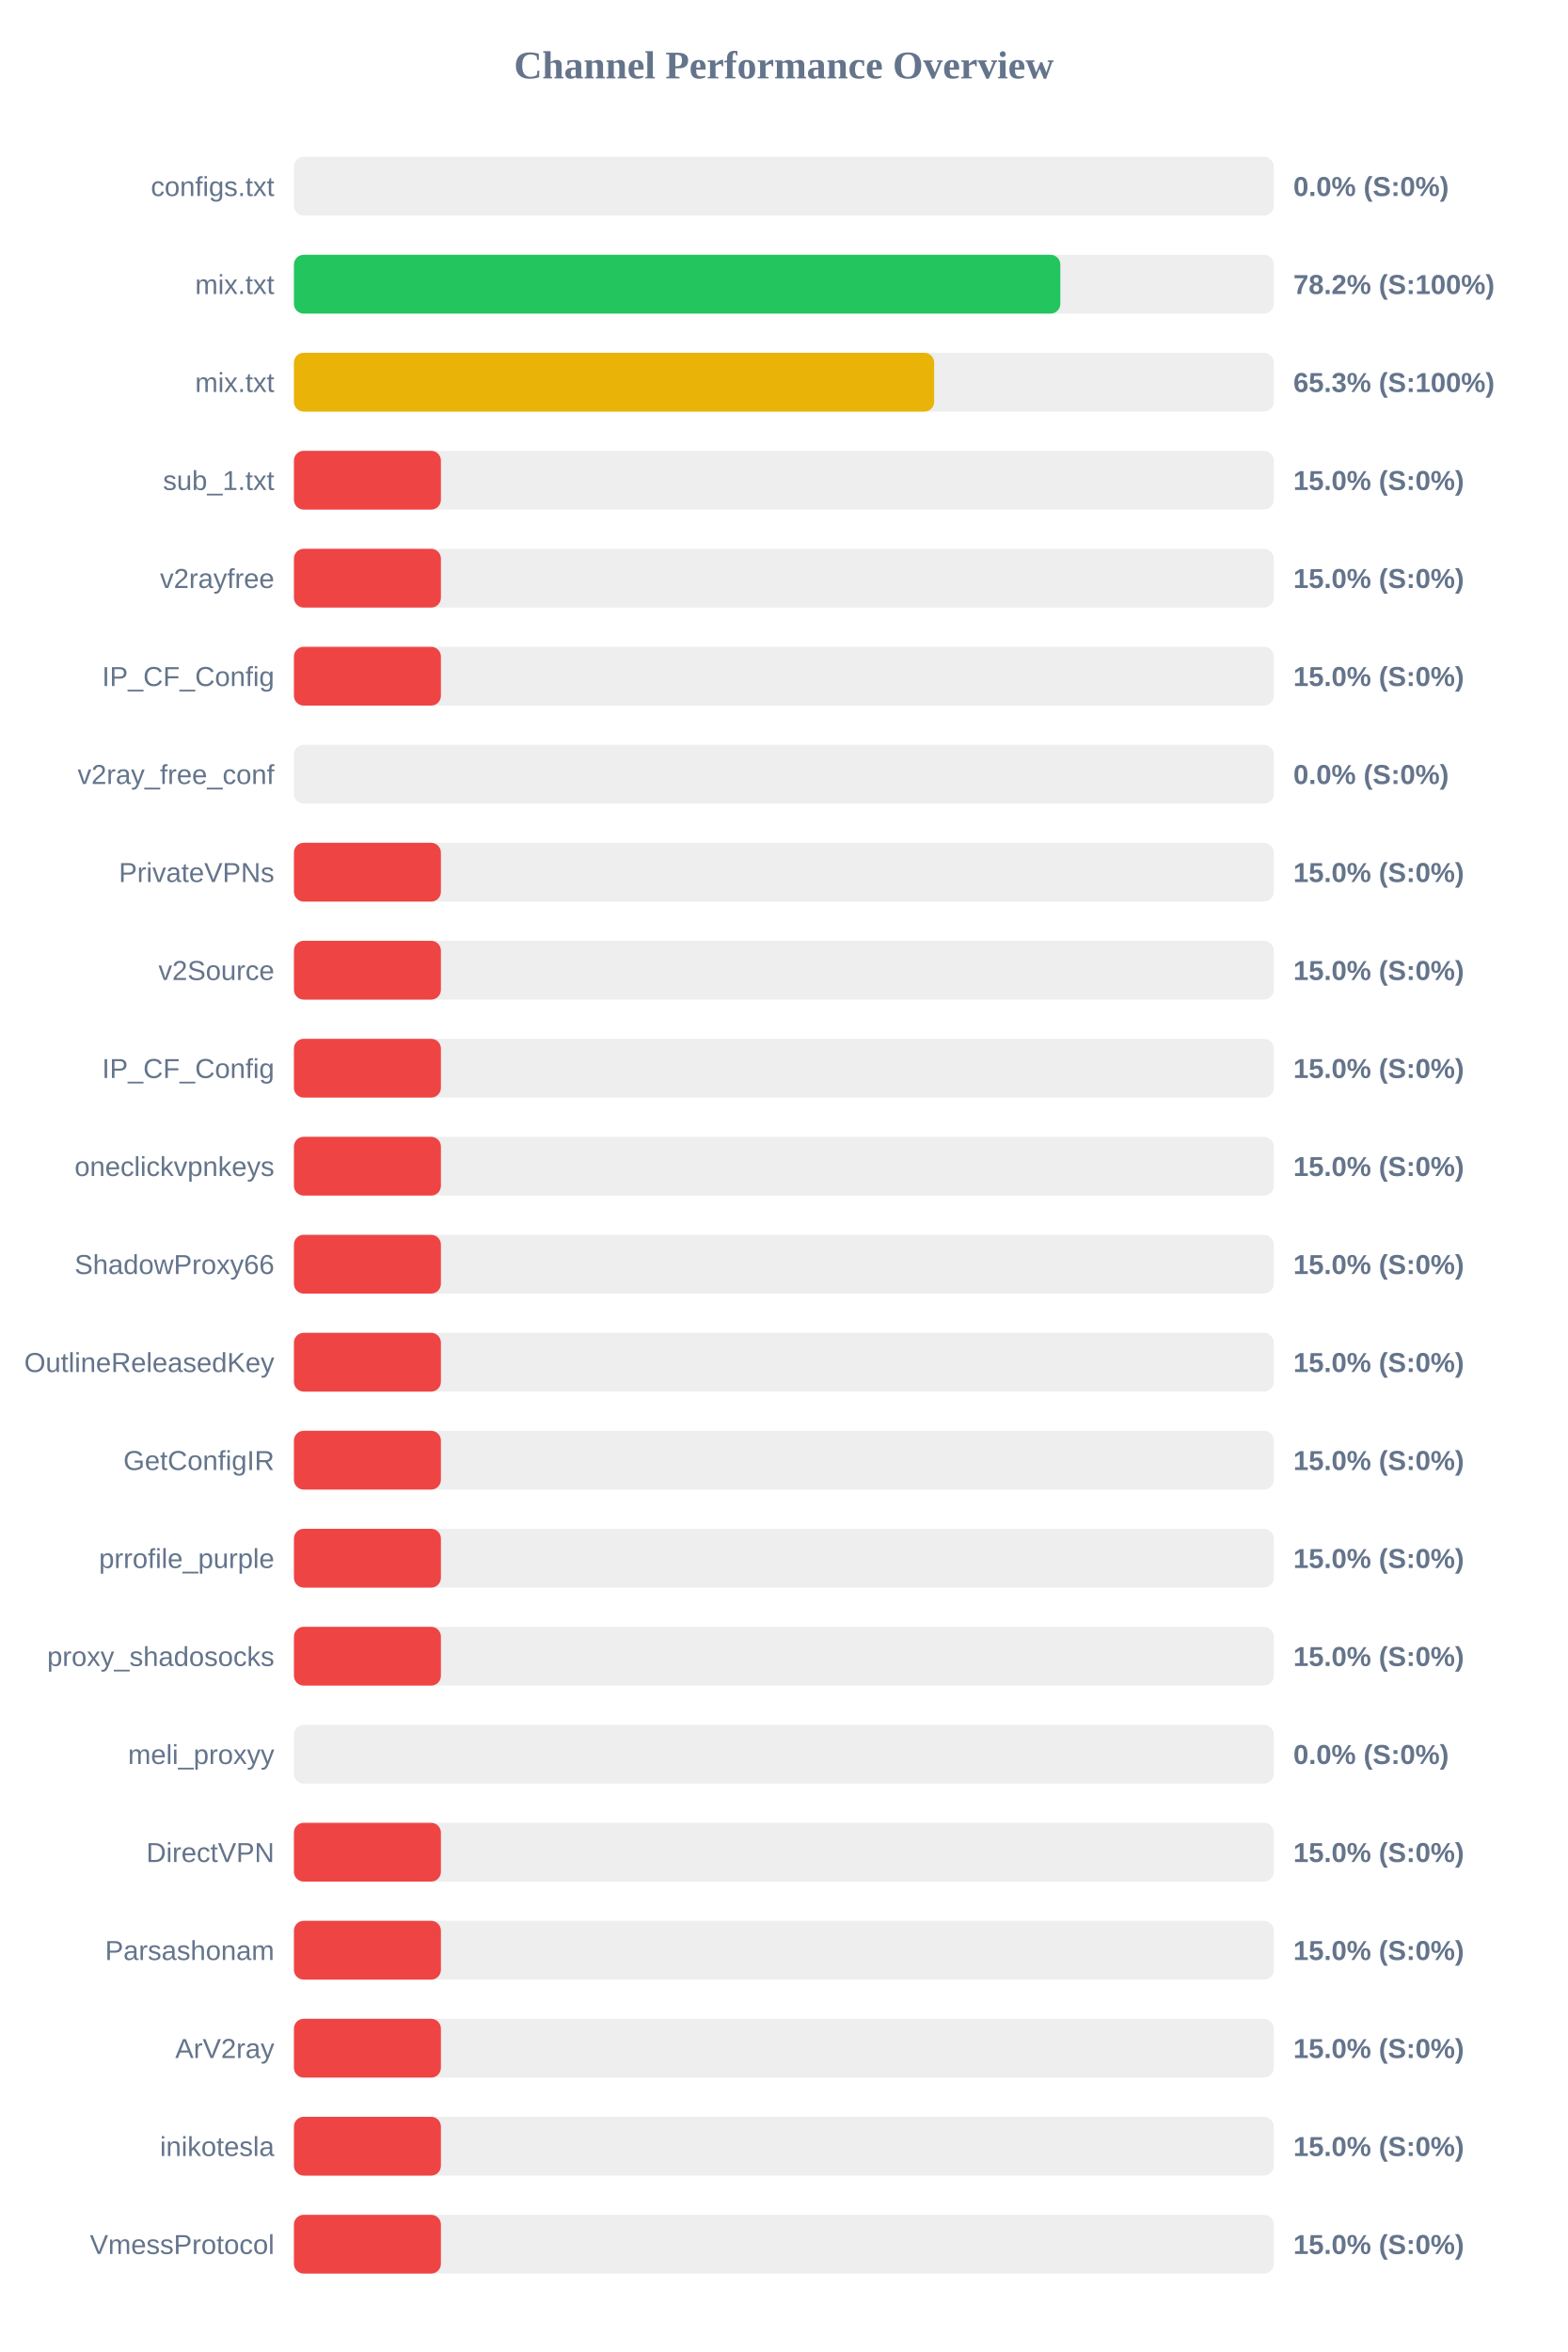
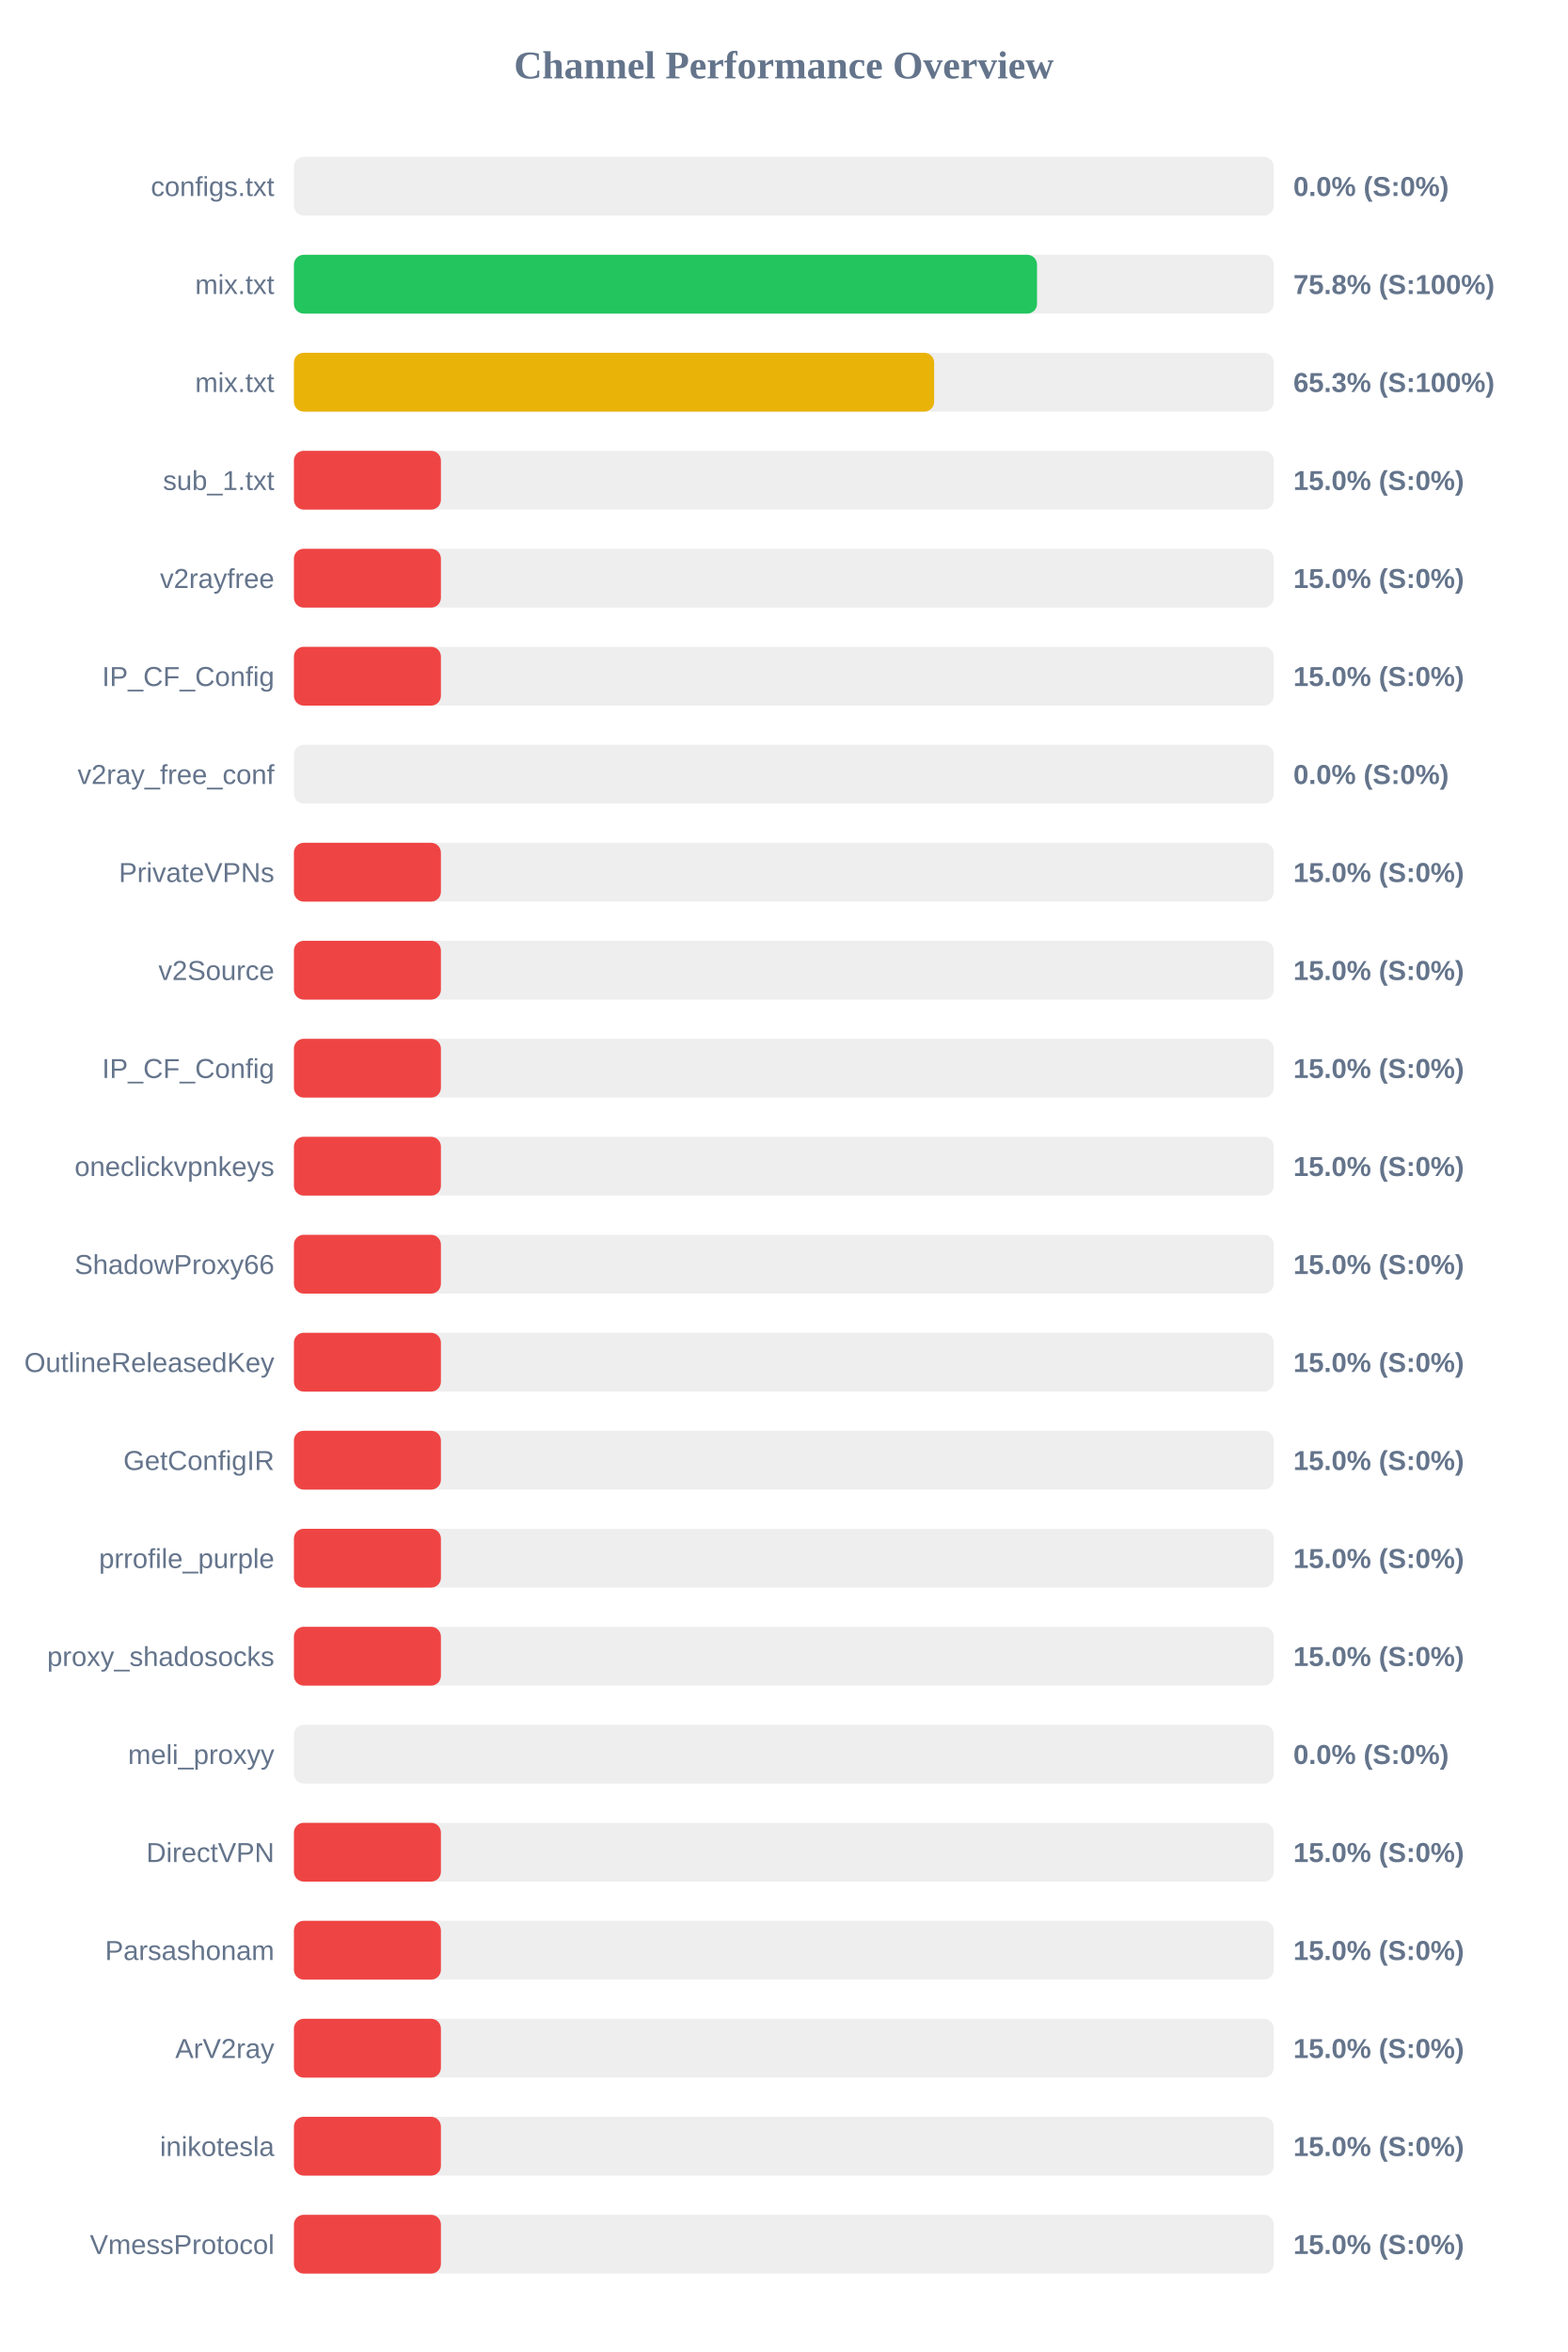
<svg xmlns="http://www.w3.org/2000/svg" width="800" height="1200" version="1.1">
  <style>
        .row { font: 14px Arial; fill: #64748b; }
        .score { font: bold 14px Arial; fill: #64748b; }
    </style>
  <text x="400" y="40" text-anchor="middle" font-size="20px" font-weight="bold" fill="#64748b">Channel Performance Overview</text>
  <rect x="150" y="80" width="500" height="30" fill="#eee" rx="5" />
  <rect x="150" y="80" width="0.0" height="30" fill="#ef4444" rx="5" />
  <text x="140" y="100" text-anchor="end" class="row">configs.txt</text>
  <text x="660" y="100" text-anchor="start" class="score">0.0% (S:0%)</text>
  <rect x="150" y="130" width="500" height="30" fill="#eee" rx="5" />
-   <rect x="150" y="130" width="391.1" height="30" fill="#22c55e" rx="5" />
+   <rect x="150" y="130" width="379.2" height="30" fill="#22c55e" rx="5" />
  <text x="140" y="150" text-anchor="end" class="row">mix.txt</text>
-   <text x="660" y="150" text-anchor="start" class="score">78.2% (S:100%)</text>
+   <text x="660" y="150" text-anchor="start" class="score">75.8% (S:100%)</text>
  <rect x="150" y="180" width="500" height="30" fill="#eee" rx="5" />
  <rect x="150" y="180" width="326.7" height="30" fill="#eab308" rx="5" />
  <text x="140" y="200" text-anchor="end" class="row">mix.txt</text>
  <text x="660" y="200" text-anchor="start" class="score">65.3% (S:100%)</text>
  <rect x="150" y="230" width="500" height="30" fill="#eee" rx="5" />
  <rect x="150" y="230" width="75.0" height="30" fill="#ef4444" rx="5" />
  <text x="140" y="250" text-anchor="end" class="row">sub_1.txt</text>
  <text x="660" y="250" text-anchor="start" class="score">15.0% (S:0%)</text>
  <rect x="150" y="280" width="500" height="30" fill="#eee" rx="5" />
  <rect x="150" y="280" width="75.0" height="30" fill="#ef4444" rx="5" />
  <text x="140" y="300" text-anchor="end" class="row">v2rayfree</text>
  <text x="660" y="300" text-anchor="start" class="score">15.0% (S:0%)</text>
  <rect x="150" y="330" width="500" height="30" fill="#eee" rx="5" />
  <rect x="150" y="330" width="75.0" height="30" fill="#ef4444" rx="5" />
  <text x="140" y="350" text-anchor="end" class="row">IP_CF_Config</text>
  <text x="660" y="350" text-anchor="start" class="score">15.0% (S:0%)</text>
  <rect x="150" y="380" width="500" height="30" fill="#eee" rx="5" />
  <rect x="150" y="380" width="0.0" height="30" fill="#ef4444" rx="5" />
  <text x="140" y="400" text-anchor="end" class="row">v2ray_free_conf</text>
  <text x="660" y="400" text-anchor="start" class="score">0.0% (S:0%)</text>
  <rect x="150" y="430" width="500" height="30" fill="#eee" rx="5" />
  <rect x="150" y="430" width="75.0" height="30" fill="#ef4444" rx="5" />
  <text x="140" y="450" text-anchor="end" class="row">PrivateVPNs</text>
  <text x="660" y="450" text-anchor="start" class="score">15.0% (S:0%)</text>
  <rect x="150" y="480" width="500" height="30" fill="#eee" rx="5" />
  <rect x="150" y="480" width="75.0" height="30" fill="#ef4444" rx="5" />
  <text x="140" y="500" text-anchor="end" class="row">v2Source</text>
  <text x="660" y="500" text-anchor="start" class="score">15.0% (S:0%)</text>
  <rect x="150" y="530" width="500" height="30" fill="#eee" rx="5" />
  <rect x="150" y="530" width="75.0" height="30" fill="#ef4444" rx="5" />
  <text x="140" y="550" text-anchor="end" class="row">IP_CF_Config</text>
  <text x="660" y="550" text-anchor="start" class="score">15.0% (S:0%)</text>
  <rect x="150" y="580" width="500" height="30" fill="#eee" rx="5" />
  <rect x="150" y="580" width="75.0" height="30" fill="#ef4444" rx="5" />
  <text x="140" y="600" text-anchor="end" class="row">oneclickvpnkeys</text>
  <text x="660" y="600" text-anchor="start" class="score">15.0% (S:0%)</text>
  <rect x="150" y="630" width="500" height="30" fill="#eee" rx="5" />
  <rect x="150" y="630" width="75.0" height="30" fill="#ef4444" rx="5" />
  <text x="140" y="650" text-anchor="end" class="row">ShadowProxy66</text>
  <text x="660" y="650" text-anchor="start" class="score">15.0% (S:0%)</text>
  <rect x="150" y="680" width="500" height="30" fill="#eee" rx="5" />
  <rect x="150" y="680" width="75.0" height="30" fill="#ef4444" rx="5" />
  <text x="140" y="700" text-anchor="end" class="row">OutlineReleasedKey</text>
  <text x="660" y="700" text-anchor="start" class="score">15.0% (S:0%)</text>
  <rect x="150" y="730" width="500" height="30" fill="#eee" rx="5" />
  <rect x="150" y="730" width="75.0" height="30" fill="#ef4444" rx="5" />
  <text x="140" y="750" text-anchor="end" class="row">GetConfigIR</text>
  <text x="660" y="750" text-anchor="start" class="score">15.0% (S:0%)</text>
  <rect x="150" y="780" width="500" height="30" fill="#eee" rx="5" />
  <rect x="150" y="780" width="75.0" height="30" fill="#ef4444" rx="5" />
  <text x="140" y="800" text-anchor="end" class="row">prrofile_purple</text>
  <text x="660" y="800" text-anchor="start" class="score">15.0% (S:0%)</text>
  <rect x="150" y="830" width="500" height="30" fill="#eee" rx="5" />
  <rect x="150" y="830" width="75.0" height="30" fill="#ef4444" rx="5" />
  <text x="140" y="850" text-anchor="end" class="row">proxy_shadosocks</text>
  <text x="660" y="850" text-anchor="start" class="score">15.0% (S:0%)</text>
  <rect x="150" y="880" width="500" height="30" fill="#eee" rx="5" />
  <rect x="150" y="880" width="0.0" height="30" fill="#ef4444" rx="5" />
  <text x="140" y="900" text-anchor="end" class="row">meli_proxyy</text>
  <text x="660" y="900" text-anchor="start" class="score">0.0% (S:0%)</text>
  <rect x="150" y="930" width="500" height="30" fill="#eee" rx="5" />
  <rect x="150" y="930" width="75.0" height="30" fill="#ef4444" rx="5" />
  <text x="140" y="950" text-anchor="end" class="row">DirectVPN</text>
  <text x="660" y="950" text-anchor="start" class="score">15.0% (S:0%)</text>
  <rect x="150" y="980" width="500" height="30" fill="#eee" rx="5" />
  <rect x="150" y="980" width="75.0" height="30" fill="#ef4444" rx="5" />
  <text x="140" y="1000" text-anchor="end" class="row">Parsashonam</text>
  <text x="660" y="1000" text-anchor="start" class="score">15.0% (S:0%)</text>
  <rect x="150" y="1030" width="500" height="30" fill="#eee" rx="5" />
  <rect x="150" y="1030" width="75.0" height="30" fill="#ef4444" rx="5" />
  <text x="140" y="1050" text-anchor="end" class="row">ArV2ray</text>
  <text x="660" y="1050" text-anchor="start" class="score">15.0% (S:0%)</text>
  <rect x="150" y="1080" width="500" height="30" fill="#eee" rx="5" />
  <rect x="150" y="1080" width="75.0" height="30" fill="#ef4444" rx="5" />
  <text x="140" y="1100" text-anchor="end" class="row">inikotesla</text>
  <text x="660" y="1100" text-anchor="start" class="score">15.0% (S:0%)</text>
  <rect x="150" y="1130" width="500" height="30" fill="#eee" rx="5" />
  <rect x="150" y="1130" width="75.0" height="30" fill="#ef4444" rx="5" />
  <text x="140" y="1150" text-anchor="end" class="row">VmessProtocol</text>
  <text x="660" y="1150" text-anchor="start" class="score">15.0% (S:0%)</text>
</svg>
